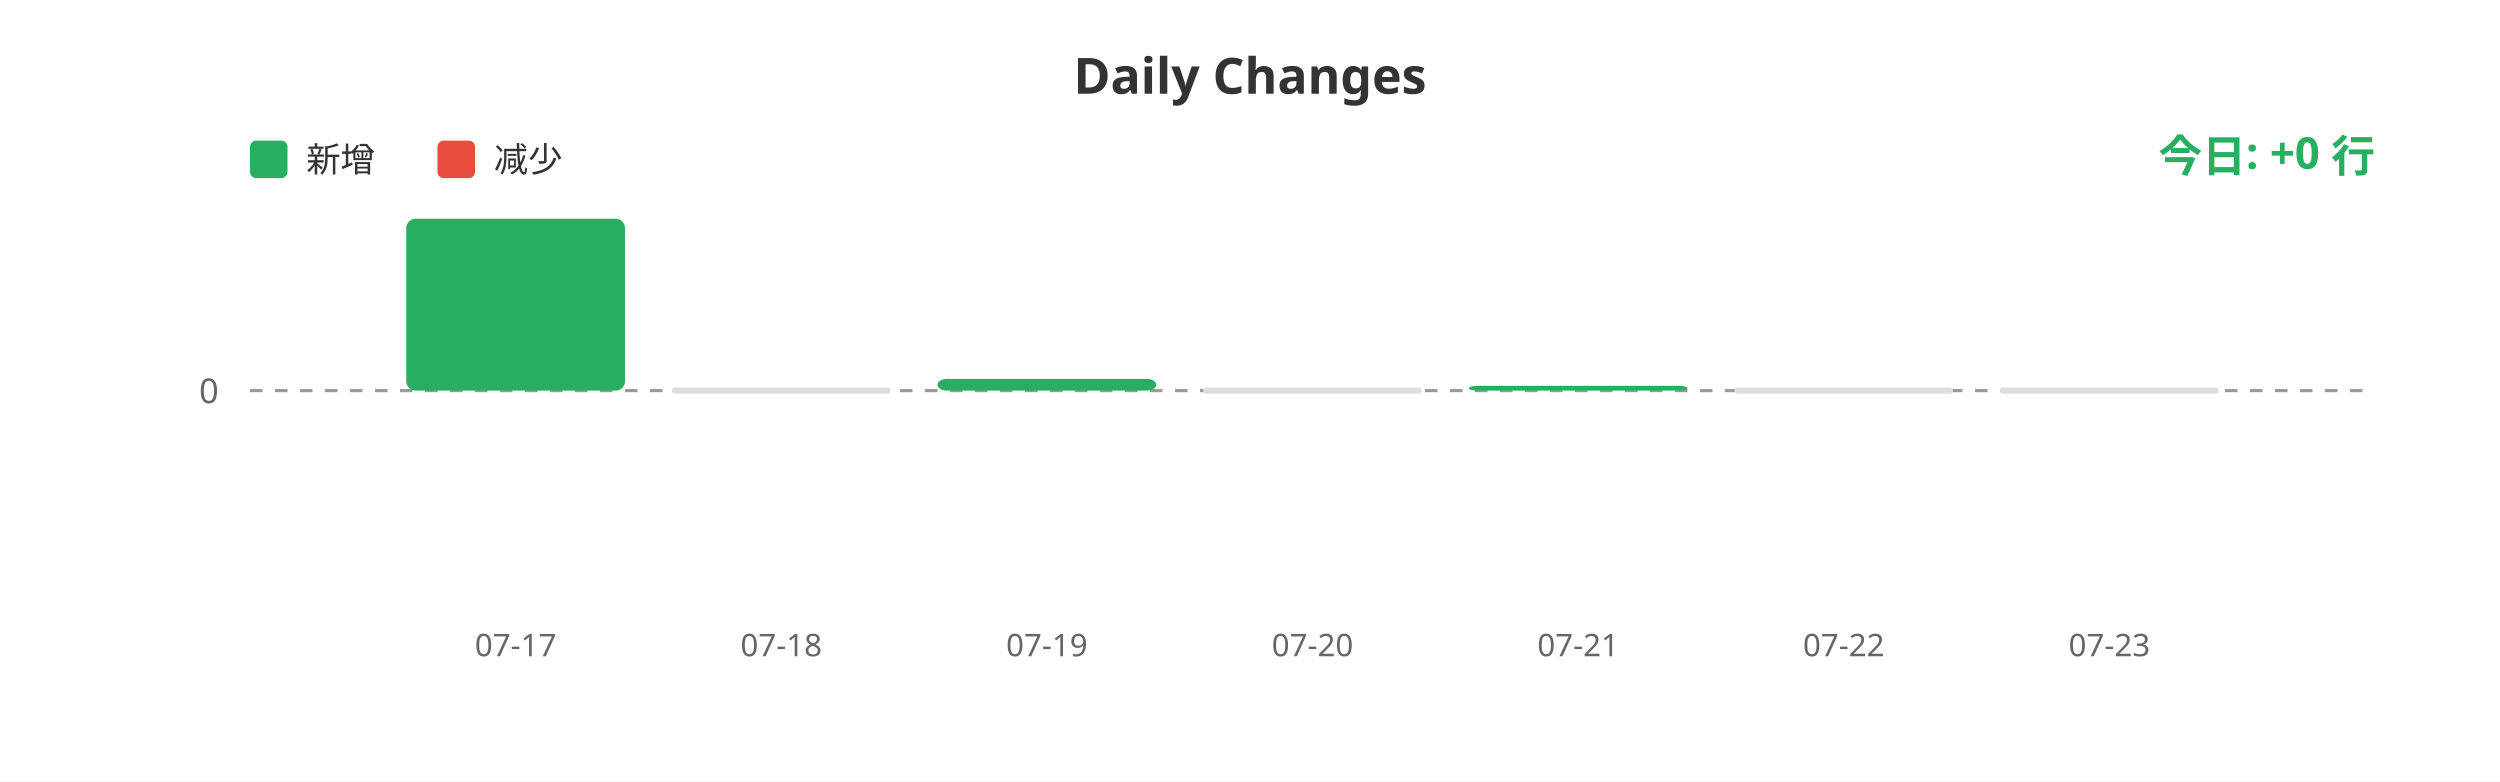
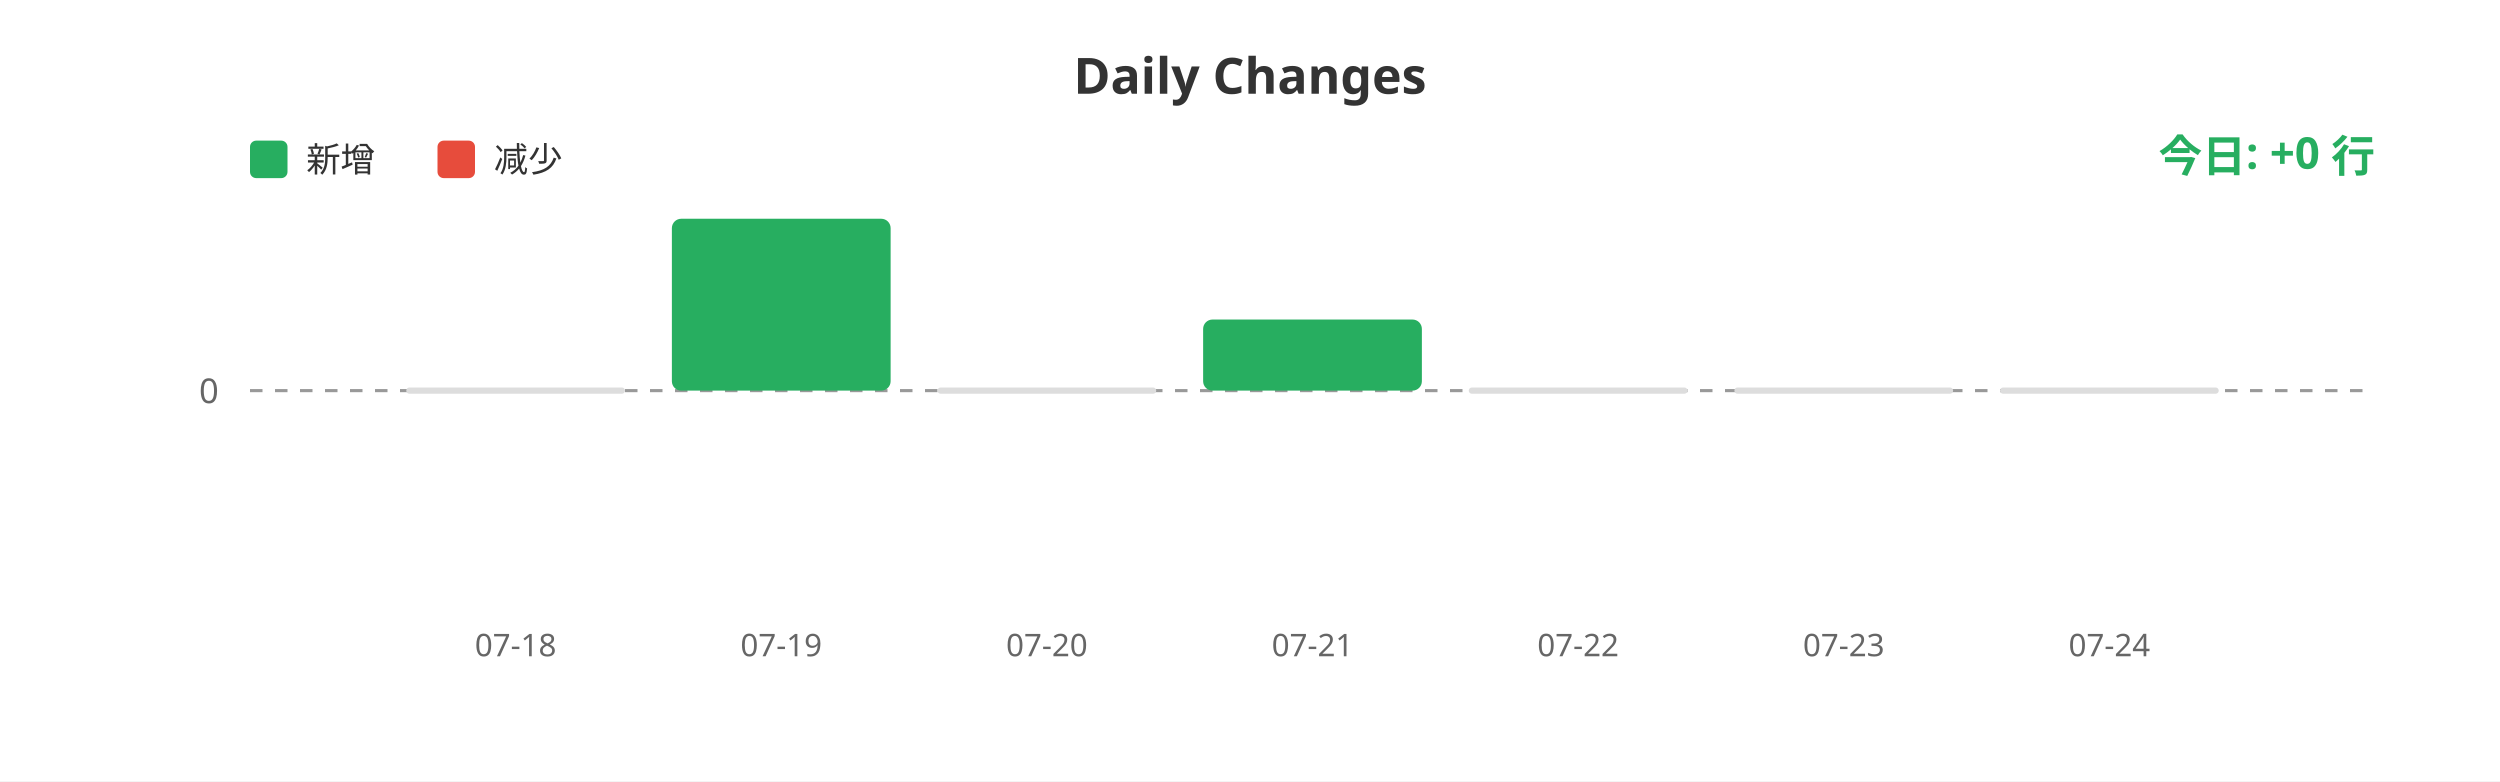
<svg xmlns="http://www.w3.org/2000/svg" width="800" height="250">
  <rect width="100%" height="100%" fill="#ffffff" />
  <text x="400" y="30" fill="#333" font-size="16" font-weight="bold" text-anchor="middle" font-family="sans-serif">Daily Changes</text>
  <rect x="80" y="45" width="12" height="12" fill="#27ae60" rx="2" />
  <text x="98" y="55" fill="#333" font-size="11" font-family="sans-serif">新增</text>
  <rect x="140" y="45" width="12" height="12" fill="#e74c3c" rx="2" />
  <text x="158" y="55" fill="#333" font-size="11" font-family="sans-serif">减少</text>
  <line x1="80" y1="125" x2="760" y2="125" stroke="#999" stroke-width="1" stroke-dasharray="4" />
  <text x="70" y="129" fill="#666" font-size="11" text-anchor="end" font-family="sans-serif">0</text>
-   <rect x="130.0" y="70.0" width="70" height="55.0" fill="#27ae60" rx="3" />
-   <rect x="215.0" y="124" width="70" height="2" fill="#ddd" rx="1" />
-   <rect x="300.0" y="121.246" width="70" height="3.754" fill="#27ae60" rx="3" />
-   <rect x="385.0" y="124" width="70" height="2" fill="#ddd" rx="1" />
-   <rect x="470.0" y="123.447" width="70" height="1.553" fill="#27ae60" rx="3" />
+   <rect x="130.0" y="124" width="70" height="2" fill="#ddd" rx="1" />
+   <rect x="215.0" y="70.0" width="70" height="55.0" fill="#27ae60" rx="3" />
+   <rect x="300.0" y="124" width="70" height="2" fill="#ddd" rx="1" />
+   <rect x="385.0" y="102.252" width="70" height="22.748" fill="#27ae60" rx="3" />
+   <rect x="470.0" y="124" width="70" height="2" fill="#ddd" rx="1" />
  <rect x="555.0" y="124" width="70" height="2" fill="#ddd" rx="1" />
  <rect x="640.0" y="124" width="70" height="2" fill="#ddd" rx="1" />
-   <text x="165.0" y="210" fill="#666" font-size="10" text-anchor="middle" font-family="sans-serif">07-17</text>
-   <text x="250.0" y="210" fill="#666" font-size="10" text-anchor="middle" font-family="sans-serif">07-18</text>
-   <text x="335.0" y="210" fill="#666" font-size="10" text-anchor="middle" font-family="sans-serif">07-19</text>
-   <text x="420.0" y="210" fill="#666" font-size="10" text-anchor="middle" font-family="sans-serif">07-20</text>
-   <text x="505.0" y="210" fill="#666" font-size="10" text-anchor="middle" font-family="sans-serif">07-21</text>
-   <text x="590.0" y="210" fill="#666" font-size="10" text-anchor="middle" font-family="sans-serif">07-22</text>
-   <text x="675.0" y="210" fill="#666" font-size="10" text-anchor="middle" font-family="sans-serif">07-23</text>
+   <text x="165.0" y="210" fill="#666" font-size="10" text-anchor="middle" font-family="sans-serif">07-18</text>
+   <text x="250.0" y="210" fill="#666" font-size="10" text-anchor="middle" font-family="sans-serif">07-19</text>
+   <text x="335.0" y="210" fill="#666" font-size="10" text-anchor="middle" font-family="sans-serif">07-20</text>
+   <text x="420.0" y="210" fill="#666" font-size="10" text-anchor="middle" font-family="sans-serif">07-21</text>
+   <text x="505.0" y="210" fill="#666" font-size="10" text-anchor="middle" font-family="sans-serif">07-22</text>
+   <text x="590.0" y="210" fill="#666" font-size="10" text-anchor="middle" font-family="sans-serif">07-23</text>
+   <text x="675.0" y="210" fill="#666" font-size="10" text-anchor="middle" font-family="sans-serif">07-24</text>
  <text x="760" y="55" fill="#27ae60" font-size="14" font-weight="bold" text-anchor="end" font-family="sans-serif">今日: +0 行</text>
</svg>
